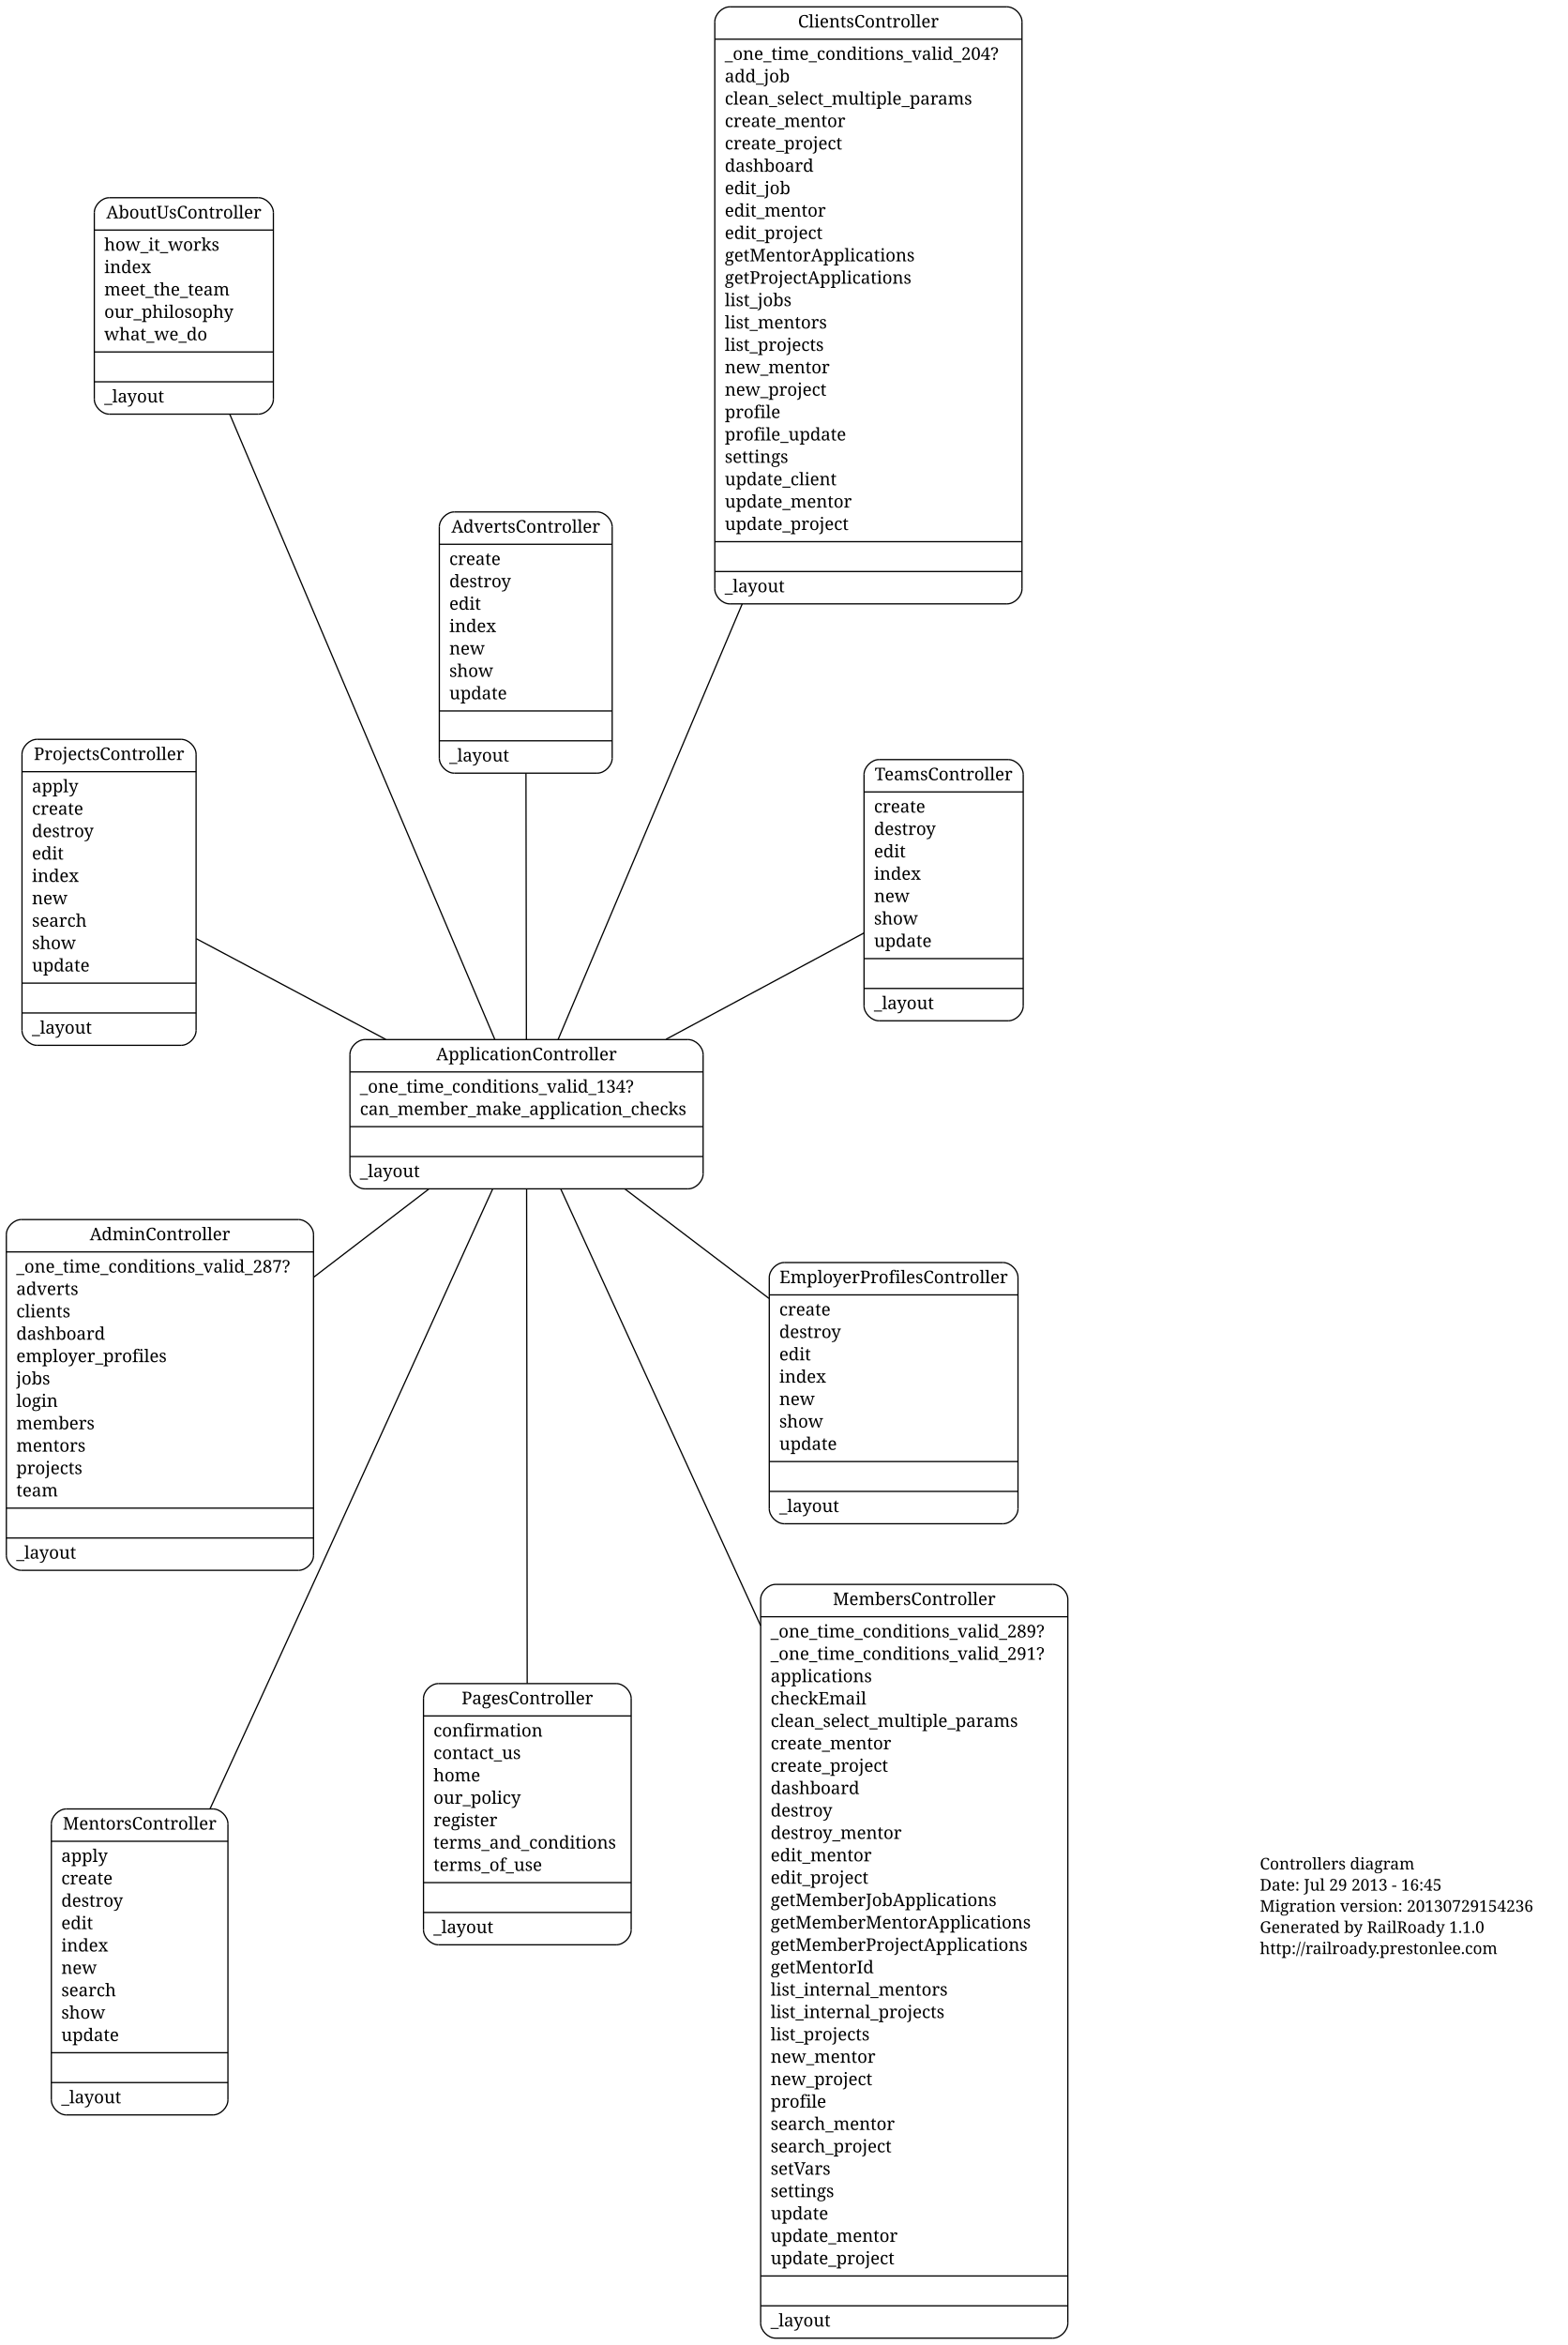
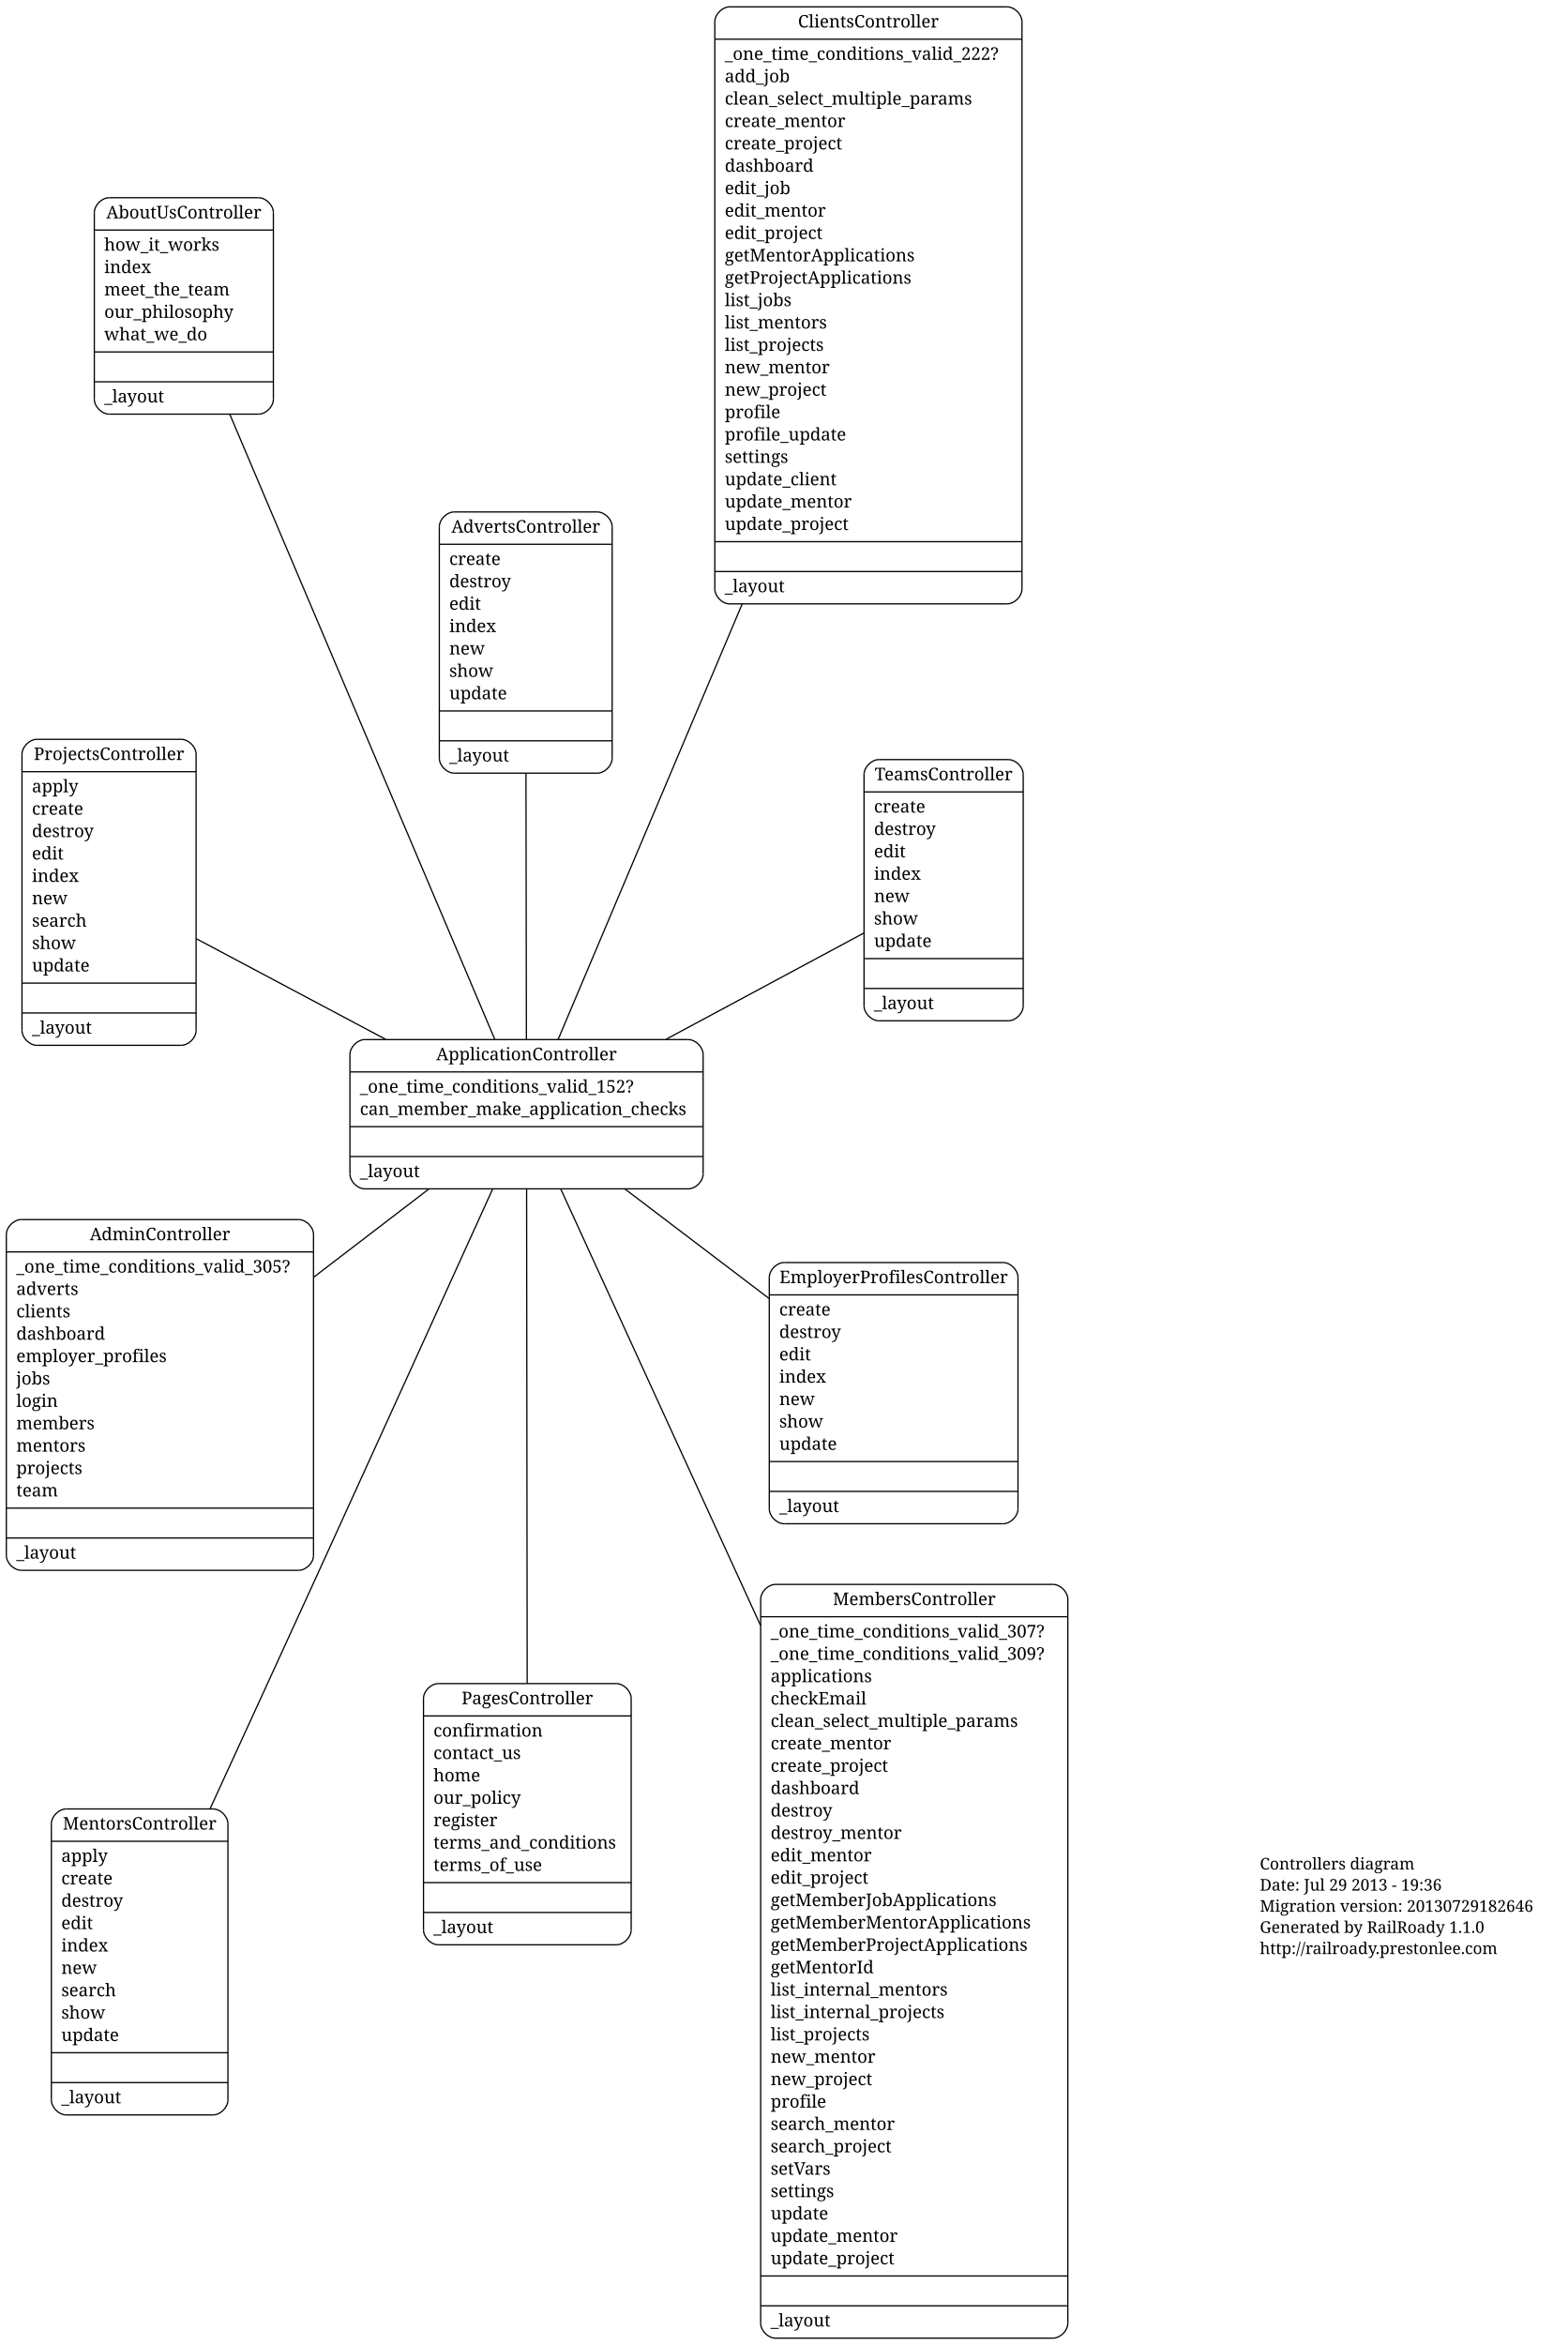
<svg xmlns="http://www.w3.org/2000/svg" width="1260pt" height="1885pt" viewBox="0.00 0.00 1260.00 1885.32">
  <g id="graph1" class="graph" transform="scale(1 1) rotate(0) translate(4 1881.32)">
    <polygon fill="white" stroke="white" points="-4,5 -4,-1881.32 1257,-1881.32 1257,5 -4,5" />
    <g id="node1" class="node">
      <text text-anchor="start" x="1009" y="-378.3" font-family="Times Roman,serif" font-size="13.00">Controllers diagram</text>
-       <text text-anchor="start" x="1009" y="-361.3" font-family="Times Roman,serif" font-size="13.00">Date: Jul 29 2013 - 16:45</text>
-       <text text-anchor="start" x="1009" y="-344.3" font-family="Times Roman,serif" font-size="13.00">Migration version: 20130729154236</text>
+       <text text-anchor="start" x="1009" y="-361.3" font-family="Times Roman,serif" font-size="13.00">Date: Jul 29 2013 - 19:36</text>
+       <text text-anchor="start" x="1009" y="-344.3" font-family="Times Roman,serif" font-size="13.00">Migration version: 20130729182646</text>
      <text text-anchor="start" x="1009" y="-327.3" font-family="Times Roman,serif" font-size="13.00">Generated by RailRoady 1.1.0</text>
      <text text-anchor="start" x="1009" y="-310.3" font-family="Times Roman,serif" font-size="13.00">http://railroady.prestonlee.com</text>
    </g>
    <g id="node2" class="node">
      <polyline fill="none" stroke="black" points="25.585,-1040.91 141.585,-1040.91 " />
      <path fill="none" stroke="black" d="M141.585,-1040.91C147.585,-1040.91 153.585,-1046.91 153.585,-1052.91" />
      <polyline fill="none" stroke="black" points="153.585,-1052.91 153.585,-1274.91 " />
      <path fill="none" stroke="black" d="M153.585,-1274.91C153.585,-1280.91 147.585,-1286.91 141.585,-1286.91" />
      <polyline fill="none" stroke="black" points="141.585,-1286.91 25.585,-1286.91 " />
      <path fill="none" stroke="black" d="M25.585,-1286.91C19.585,-1286.91 13.585,-1280.91 13.585,-1274.91" />
      <polyline fill="none" stroke="black" points="13.585,-1274.91 13.585,-1052.91 " />
      <path fill="none" stroke="black" d="M13.585,-1052.91C13.585,-1046.91 19.585,-1040.91 25.585,-1040.91" />
      <text text-anchor="middle" x="83.585" y="-1270.31" font-family="Times Roman,serif" font-size="14.00">ProjectsController</text>
      <polyline fill="none" stroke="black" points="13.585,-1260.91 153.585,-1260.91 " />
      <text text-anchor="start" x="21.585" y="-1244.31" font-family="Times Roman,serif" font-size="14.00">apply</text>
      <text text-anchor="start" x="21.585" y="-1226.31" font-family="Times Roman,serif" font-size="14.00">create</text>
      <text text-anchor="start" x="21.585" y="-1208.31" font-family="Times Roman,serif" font-size="14.00">destroy</text>
      <text text-anchor="start" x="21.585" y="-1190.31" font-family="Times Roman,serif" font-size="14.00">edit</text>
      <text text-anchor="start" x="21.585" y="-1172.31" font-family="Times Roman,serif" font-size="14.00">index</text>
      <text text-anchor="start" x="21.585" y="-1154.31" font-family="Times Roman,serif" font-size="14.00">new</text>
      <text text-anchor="start" x="21.585" y="-1136.31" font-family="Times Roman,serif" font-size="14.00">search</text>
      <text text-anchor="start" x="21.585" y="-1118.31" font-family="Times Roman,serif" font-size="14.00">show</text>
      <text text-anchor="start" x="21.585" y="-1100.31" font-family="Times Roman,serif" font-size="14.00">update</text>
      <polyline fill="none" stroke="black" points="13.585,-1090.91 153.585,-1090.91 " />
      <polyline fill="none" stroke="black" points="13.585,-1066.91 153.585,-1066.91 " />
      <text text-anchor="start" x="21.585" y="-1050.31" font-family="Times Roman,serif" font-size="14.00">_layout</text>
    </g>
    <g id="node3" class="node">
      <polyline fill="none" stroke="black" points="702.71,-1060.63 806.71,-1060.63 " />
      <path fill="none" stroke="black" d="M806.71,-1060.63C812.71,-1060.63 818.71,-1066.63 818.71,-1072.63" />
      <polyline fill="none" stroke="black" points="818.71,-1072.63 818.71,-1258.63 " />
      <path fill="none" stroke="black" d="M818.71,-1258.63C818.71,-1264.63 812.71,-1270.63 806.71,-1270.63" />
      <polyline fill="none" stroke="black" points="806.71,-1270.63 702.71,-1270.63 " />
      <path fill="none" stroke="black" d="M702.71,-1270.63C696.71,-1270.63 690.71,-1264.63 690.71,-1258.63" />
      <polyline fill="none" stroke="black" points="690.71,-1258.63 690.71,-1072.63 " />
      <path fill="none" stroke="black" d="M690.71,-1072.63C690.71,-1066.63 696.71,-1060.63 702.71,-1060.63" />
      <text text-anchor="middle" x="754.71" y="-1254.03" font-family="Times Roman,serif" font-size="14.00">TeamsController</text>
      <polyline fill="none" stroke="black" points="690.71,-1244.63 818.71,-1244.63 " />
      <text text-anchor="start" x="698.71" y="-1228.03" font-family="Times Roman,serif" font-size="14.00">create</text>
      <text text-anchor="start" x="698.71" y="-1210.03" font-family="Times Roman,serif" font-size="14.00">destroy</text>
      <text text-anchor="start" x="698.71" y="-1192.03" font-family="Times Roman,serif" font-size="14.00">edit</text>
      <text text-anchor="start" x="698.71" y="-1174.03" font-family="Times Roman,serif" font-size="14.00">index</text>
      <text text-anchor="start" x="698.71" y="-1156.03" font-family="Times Roman,serif" font-size="14.00">new</text>
      <text text-anchor="start" x="698.71" y="-1138.03" font-family="Times Roman,serif" font-size="14.00">show</text>
      <text text-anchor="start" x="698.71" y="-1120.03" font-family="Times Roman,serif" font-size="14.00">update</text>
      <polyline fill="none" stroke="black" points="690.71,-1110.63 818.71,-1110.63 " />
      <polyline fill="none" stroke="black" points="690.71,-1086.63 818.71,-1086.63 " />
      <text text-anchor="start" x="698.71" y="-1070.03" font-family="Times Roman,serif" font-size="14.00">_layout</text>
    </g>
    <g id="node4" class="node">
      <polyline fill="none" stroke="black" points="348.447,-317.753 491.447,-317.753 " />
      <path fill="none" stroke="black" d="M491.447,-317.753C497.447,-317.753 503.447,-323.753 503.447,-329.753" />
      <polyline fill="none" stroke="black" points="503.447,-329.753 503.447,-515.753 " />
      <path fill="none" stroke="black" d="M503.447,-515.753C503.447,-521.753 497.447,-527.753 491.447,-527.753" />
      <polyline fill="none" stroke="black" points="491.447,-527.753 348.447,-527.753 " />
      <path fill="none" stroke="black" d="M348.447,-527.753C342.447,-527.753 336.447,-521.753 336.447,-515.753" />
      <polyline fill="none" stroke="black" points="336.447,-515.753 336.447,-329.753 " />
      <path fill="none" stroke="black" d="M336.447,-329.753C336.447,-323.753 342.447,-317.753 348.447,-317.753" />
      <text text-anchor="middle" x="419.947" y="-511.153" font-family="Times Roman,serif" font-size="14.00">PagesController</text>
      <polyline fill="none" stroke="black" points="336.447,-501.753 503.447,-501.753 " />
      <text text-anchor="start" x="344.447" y="-485.153" font-family="Times Roman,serif" font-size="14.00">confirmation</text>
      <text text-anchor="start" x="344.447" y="-467.153" font-family="Times Roman,serif" font-size="14.00">contact_us</text>
      <text text-anchor="start" x="344.447" y="-449.153" font-family="Times Roman,serif" font-size="14.00">home</text>
      <text text-anchor="start" x="344.447" y="-431.153" font-family="Times Roman,serif" font-size="14.00">our_policy</text>
      <text text-anchor="start" x="344.447" y="-413.153" font-family="Times Roman,serif" font-size="14.00">register</text>
      <text text-anchor="start" x="344.447" y="-395.153" font-family="Times Roman,serif" font-size="14.00">terms_and_conditions</text>
      <text text-anchor="start" x="344.447" y="-377.153" font-family="Times Roman,serif" font-size="14.00">terms_of_use</text>
      <polyline fill="none" stroke="black" points="336.447,-367.753 503.447,-367.753 " />
      <polyline fill="none" stroke="black" points="336.447,-343.753 503.447,-343.753 " />
      <text text-anchor="start" x="344.447" y="-327.153" font-family="Times Roman,serif" font-size="14.00">_layout</text>
    </g>
    <g id="node5" class="node">
      <polyline fill="none" stroke="black" points="361.177,-1259.73 476.177,-1259.73 " />
      <path fill="none" stroke="black" d="M476.177,-1259.73C482.177,-1259.73 488.177,-1265.73 488.177,-1271.73" />
      <polyline fill="none" stroke="black" points="488.177,-1271.73 488.177,-1457.73 " />
      <path fill="none" stroke="black" d="M488.177,-1457.73C488.177,-1463.73 482.177,-1469.73 476.177,-1469.73" />
      <polyline fill="none" stroke="black" points="476.177,-1469.73 361.177,-1469.73 " />
      <path fill="none" stroke="black" d="M361.177,-1469.73C355.177,-1469.73 349.177,-1463.73 349.177,-1457.73" />
      <polyline fill="none" stroke="black" points="349.177,-1457.73 349.177,-1271.73 " />
      <path fill="none" stroke="black" d="M349.177,-1271.73C349.177,-1265.73 355.177,-1259.73 361.177,-1259.73" />
      <text text-anchor="middle" x="418.677" y="-1453.13" font-family="Times Roman,serif" font-size="14.00">AdvertsController</text>
      <polyline fill="none" stroke="black" points="349.177,-1443.73 488.177,-1443.73 " />
      <text text-anchor="start" x="357.177" y="-1427.13" font-family="Times Roman,serif" font-size="14.00">create</text>
      <text text-anchor="start" x="357.177" y="-1409.13" font-family="Times Roman,serif" font-size="14.00">destroy</text>
      <text text-anchor="start" x="357.177" y="-1391.13" font-family="Times Roman,serif" font-size="14.00">edit</text>
      <text text-anchor="start" x="357.177" y="-1373.13" font-family="Times Roman,serif" font-size="14.00">index</text>
      <text text-anchor="start" x="357.177" y="-1355.13" font-family="Times Roman,serif" font-size="14.00">new</text>
      <text text-anchor="start" x="357.177" y="-1337.13" font-family="Times Roman,serif" font-size="14.00">show</text>
      <text text-anchor="start" x="357.177" y="-1319.13" font-family="Times Roman,serif" font-size="14.00">update</text>
      <polyline fill="none" stroke="black" points="349.177,-1309.73 488.177,-1309.73 " />
      <polyline fill="none" stroke="black" points="349.177,-1285.73 488.177,-1285.73 " />
      <text text-anchor="start" x="357.177" y="-1269.13" font-family="Times Roman,serif" font-size="14.00">_layout</text>
    </g>
    <g id="node6" class="node">
      <polyline fill="none" stroke="black" points="582.709,-1395.82 805.709,-1395.82 " />
      <path fill="none" stroke="black" d="M805.709,-1395.82C811.709,-1395.82 817.709,-1401.82 817.709,-1407.82" />
      <polyline fill="none" stroke="black" points="817.709,-1407.82 817.709,-1863.82 " />
      <path fill="none" stroke="black" d="M817.709,-1863.82C817.709,-1869.82 811.709,-1875.82 805.709,-1875.82" />
      <polyline fill="none" stroke="black" points="805.709,-1875.82 582.709,-1875.82 " />
      <path fill="none" stroke="black" d="M582.709,-1875.82C576.709,-1875.82 570.709,-1869.82 570.709,-1863.82" />
      <polyline fill="none" stroke="black" points="570.709,-1863.82 570.709,-1407.82 " />
      <path fill="none" stroke="black" d="M570.709,-1407.82C570.709,-1401.82 576.709,-1395.82 582.709,-1395.82" />
      <text text-anchor="middle" x="694.209" y="-1859.22" font-family="Times Roman,serif" font-size="14.00">ClientsController</text>
      <polyline fill="none" stroke="black" points="570.709,-1849.82 817.709,-1849.82 " />
-       <text text-anchor="start" x="578.709" y="-1833.22" font-family="Times Roman,serif" font-size="14.00">_one_time_conditions_valid_204?</text>
+       <text text-anchor="start" x="578.709" y="-1833.22" font-family="Times Roman,serif" font-size="14.00">_one_time_conditions_valid_222?</text>
      <text text-anchor="start" x="578.709" y="-1815.22" font-family="Times Roman,serif" font-size="14.00">add_job</text>
      <text text-anchor="start" x="578.709" y="-1797.22" font-family="Times Roman,serif" font-size="14.00">clean_select_multiple_params</text>
      <text text-anchor="start" x="578.709" y="-1779.22" font-family="Times Roman,serif" font-size="14.00">create_mentor</text>
      <text text-anchor="start" x="578.709" y="-1761.22" font-family="Times Roman,serif" font-size="14.00">create_project</text>
      <text text-anchor="start" x="578.709" y="-1743.22" font-family="Times Roman,serif" font-size="14.00">dashboard</text>
      <text text-anchor="start" x="578.709" y="-1725.22" font-family="Times Roman,serif" font-size="14.00">edit_job</text>
      <text text-anchor="start" x="578.709" y="-1707.22" font-family="Times Roman,serif" font-size="14.00">edit_mentor</text>
      <text text-anchor="start" x="578.709" y="-1689.22" font-family="Times Roman,serif" font-size="14.00">edit_project</text>
      <text text-anchor="start" x="578.709" y="-1671.22" font-family="Times Roman,serif" font-size="14.00">getMentorApplications</text>
      <text text-anchor="start" x="578.709" y="-1653.22" font-family="Times Roman,serif" font-size="14.00">getProjectApplications</text>
      <text text-anchor="start" x="578.709" y="-1635.22" font-family="Times Roman,serif" font-size="14.00">list_jobs</text>
      <text text-anchor="start" x="578.709" y="-1617.22" font-family="Times Roman,serif" font-size="14.00">list_mentors</text>
      <text text-anchor="start" x="578.709" y="-1599.22" font-family="Times Roman,serif" font-size="14.00">list_projects</text>
      <text text-anchor="start" x="578.709" y="-1581.22" font-family="Times Roman,serif" font-size="14.00">new_mentor</text>
      <text text-anchor="start" x="578.709" y="-1563.22" font-family="Times Roman,serif" font-size="14.00">new_project</text>
      <text text-anchor="start" x="578.709" y="-1545.22" font-family="Times Roman,serif" font-size="14.00">profile</text>
      <text text-anchor="start" x="578.709" y="-1527.22" font-family="Times Roman,serif" font-size="14.00">profile_update</text>
      <text text-anchor="start" x="578.709" y="-1509.22" font-family="Times Roman,serif" font-size="14.00">settings</text>
      <text text-anchor="start" x="578.709" y="-1491.22" font-family="Times Roman,serif" font-size="14.00">update_client</text>
      <text text-anchor="start" x="578.709" y="-1473.22" font-family="Times Roman,serif" font-size="14.00">update_mentor</text>
      <text text-anchor="start" x="578.709" y="-1455.22" font-family="Times Roman,serif" font-size="14.00">update_project</text>
      <polyline fill="none" stroke="black" points="570.709,-1445.82 817.709,-1445.82 " />
      <polyline fill="none" stroke="black" points="570.709,-1421.82 817.709,-1421.82 " />
      <text text-anchor="start" x="578.709" y="-1405.22" font-family="Times Roman,serif" font-size="14.00">_layout</text>
    </g>
    <g id="node7" class="node">
      <polyline fill="none" stroke="black" points="83.739,-1548.36 203.739,-1548.36 " />
      <path fill="none" stroke="black" d="M203.739,-1548.36C209.739,-1548.36 215.739,-1554.36 215.739,-1560.36" />
      <polyline fill="none" stroke="black" points="215.739,-1560.36 215.739,-1710.36 " />
      <path fill="none" stroke="black" d="M215.739,-1710.36C215.739,-1716.36 209.739,-1722.36 203.739,-1722.36" />
      <polyline fill="none" stroke="black" points="203.739,-1722.36 83.739,-1722.36 " />
      <path fill="none" stroke="black" d="M83.739,-1722.36C77.739,-1722.36 71.739,-1716.36 71.739,-1710.36" />
      <polyline fill="none" stroke="black" points="71.739,-1710.36 71.739,-1560.36 " />
      <path fill="none" stroke="black" d="M71.739,-1560.36C71.739,-1554.36 77.739,-1548.36 83.739,-1548.36" />
      <text text-anchor="middle" x="143.739" y="-1705.76" font-family="Times Roman,serif" font-size="14.00">AboutUsController</text>
      <polyline fill="none" stroke="black" points="71.739,-1696.36 215.739,-1696.36 " />
      <text text-anchor="start" x="79.739" y="-1679.76" font-family="Times Roman,serif" font-size="14.00">how_it_works</text>
      <text text-anchor="start" x="79.739" y="-1661.76" font-family="Times Roman,serif" font-size="14.00">index</text>
      <text text-anchor="start" x="79.739" y="-1643.76" font-family="Times Roman,serif" font-size="14.00">meet_the_team</text>
      <text text-anchor="start" x="79.739" y="-1625.76" font-family="Times Roman,serif" font-size="14.00">our_philosophy</text>
      <text text-anchor="start" x="79.739" y="-1607.76" font-family="Times Roman,serif" font-size="14.00">what_we_do</text>
      <polyline fill="none" stroke="black" points="71.739,-1598.36 215.739,-1598.36 " />
      <polyline fill="none" stroke="black" points="71.739,-1574.36 215.739,-1574.36 " />
      <text text-anchor="start" x="79.739" y="-1557.76" font-family="Times Roman,serif" font-size="14.00">_layout</text>
    </g>
    <g id="node8" class="node">
      <polyline fill="none" stroke="black" points="49.188,-180.979 167.188,-180.979 " />
      <path fill="none" stroke="black" d="M167.188,-180.979C173.188,-180.979 179.188,-186.979 179.188,-192.979" />
      <polyline fill="none" stroke="black" points="179.188,-192.979 179.188,-414.979 " />
      <path fill="none" stroke="black" d="M179.188,-414.979C179.188,-420.979 173.188,-426.979 167.188,-426.979" />
      <polyline fill="none" stroke="black" points="167.188,-426.979 49.188,-426.979 " />
      <path fill="none" stroke="black" d="M49.188,-426.979C43.188,-426.979 37.188,-420.979 37.188,-414.979" />
      <polyline fill="none" stroke="black" points="37.188,-414.979 37.188,-192.979 " />
      <path fill="none" stroke="black" d="M37.188,-192.979C37.188,-186.979 43.188,-180.979 49.188,-180.979" />
      <text text-anchor="middle" x="108.188" y="-410.379" font-family="Times Roman,serif" font-size="14.00">MentorsController</text>
      <polyline fill="none" stroke="black" points="37.188,-400.979 179.188,-400.979 " />
      <text text-anchor="start" x="45.188" y="-384.379" font-family="Times Roman,serif" font-size="14.00">apply</text>
      <text text-anchor="start" x="45.188" y="-366.379" font-family="Times Roman,serif" font-size="14.00">create</text>
      <text text-anchor="start" x="45.188" y="-348.379" font-family="Times Roman,serif" font-size="14.00">destroy</text>
      <text text-anchor="start" x="45.188" y="-330.379" font-family="Times Roman,serif" font-size="14.00">edit</text>
      <text text-anchor="start" x="45.188" y="-312.379" font-family="Times Roman,serif" font-size="14.00">index</text>
      <text text-anchor="start" x="45.188" y="-294.379" font-family="Times Roman,serif" font-size="14.00">new</text>
      <text text-anchor="start" x="45.188" y="-276.379" font-family="Times Roman,serif" font-size="14.00">search</text>
      <text text-anchor="start" x="45.188" y="-258.379" font-family="Times Roman,serif" font-size="14.00">show</text>
      <text text-anchor="start" x="45.188" y="-240.379" font-family="Times Roman,serif" font-size="14.00">update</text>
      <polyline fill="none" stroke="black" points="37.188,-230.979 179.188,-230.979 " />
      <polyline fill="none" stroke="black" points="37.188,-206.979 179.188,-206.979 " />
      <text text-anchor="start" x="45.188" y="-190.379" font-family="Times Roman,serif" font-size="14.00">_layout</text>
    </g>
    <g id="node9" class="node">
      <polyline fill="none" stroke="black" points="626.508,-656.266 802.508,-656.266 " />
      <path fill="none" stroke="black" d="M802.508,-656.266C808.508,-656.266 814.508,-662.266 814.508,-668.266" />
      <polyline fill="none" stroke="black" points="814.508,-668.266 814.508,-854.266 " />
      <path fill="none" stroke="black" d="M814.508,-854.266C814.508,-860.266 808.508,-866.266 802.508,-866.266" />
      <polyline fill="none" stroke="black" points="802.508,-866.266 626.508,-866.266 " />
      <path fill="none" stroke="black" d="M626.508,-866.266C620.508,-866.266 614.508,-860.266 614.508,-854.266" />
      <polyline fill="none" stroke="black" points="614.508,-854.266 614.508,-668.266 " />
      <path fill="none" stroke="black" d="M614.508,-668.266C614.508,-662.266 620.508,-656.266 626.508,-656.266" />
      <text text-anchor="middle" x="714.508" y="-849.666" font-family="Times Roman,serif" font-size="14.00">EmployerProfilesController</text>
      <polyline fill="none" stroke="black" points="614.508,-840.266 814.508,-840.266 " />
      <text text-anchor="start" x="622.508" y="-823.666" font-family="Times Roman,serif" font-size="14.00">create</text>
      <text text-anchor="start" x="622.508" y="-805.666" font-family="Times Roman,serif" font-size="14.00">destroy</text>
      <text text-anchor="start" x="622.508" y="-787.666" font-family="Times Roman,serif" font-size="14.00">edit</text>
      <text text-anchor="start" x="622.508" y="-769.666" font-family="Times Roman,serif" font-size="14.00">index</text>
      <text text-anchor="start" x="622.508" y="-751.666" font-family="Times Roman,serif" font-size="14.00">new</text>
      <text text-anchor="start" x="622.508" y="-733.666" font-family="Times Roman,serif" font-size="14.00">show</text>
      <text text-anchor="start" x="622.508" y="-715.666" font-family="Times Roman,serif" font-size="14.00">update</text>
      <polyline fill="none" stroke="black" points="614.508,-706.266 814.508,-706.266 " />
      <polyline fill="none" stroke="black" points="614.508,-682.266 814.508,-682.266 " />
      <text text-anchor="start" x="622.508" y="-665.666" font-family="Times Roman,serif" font-size="14.00">_layout</text>
    </g>
    <g id="node10" class="node">
      <polyline fill="none" stroke="black" points="13,-618.818 236,-618.818 " />
      <path fill="none" stroke="black" d="M236,-618.818C242,-618.818 248,-624.818 248,-630.818" />
      <polyline fill="none" stroke="black" points="248,-630.818 248,-888.818 " />
      <path fill="none" stroke="black" d="M248,-888.818C248,-894.818 242,-900.818 236,-900.818" />
      <polyline fill="none" stroke="black" points="236,-900.818 13,-900.818 " />
      <path fill="none" stroke="black" d="M13,-900.818C7,-900.818 1,-894.818 1,-888.818" />
      <polyline fill="none" stroke="black" points="1,-888.818 1,-630.818 " />
      <path fill="none" stroke="black" d="M1,-630.818C1,-624.818 7,-618.818 13,-618.818" />
      <text text-anchor="middle" x="124.5" y="-884.218" font-family="Times Roman,serif" font-size="14.00">AdminController</text>
      <polyline fill="none" stroke="black" points="1,-874.818 248,-874.818 " />
-       <text text-anchor="start" x="9" y="-858.218" font-family="Times Roman,serif" font-size="14.00">_one_time_conditions_valid_287?</text>
+       <text text-anchor="start" x="9" y="-858.218" font-family="Times Roman,serif" font-size="14.00">_one_time_conditions_valid_305?</text>
      <text text-anchor="start" x="9" y="-840.218" font-family="Times Roman,serif" font-size="14.00">adverts</text>
      <text text-anchor="start" x="9" y="-822.218" font-family="Times Roman,serif" font-size="14.00">clients</text>
      <text text-anchor="start" x="9" y="-804.218" font-family="Times Roman,serif" font-size="14.00">dashboard</text>
      <text text-anchor="start" x="9" y="-786.218" font-family="Times Roman,serif" font-size="14.00">employer_profiles</text>
      <text text-anchor="start" x="9" y="-768.218" font-family="Times Roman,serif" font-size="14.00">jobs</text>
      <text text-anchor="start" x="9" y="-750.218" font-family="Times Roman,serif" font-size="14.00">login</text>
      <text text-anchor="start" x="9" y="-732.218" font-family="Times Roman,serif" font-size="14.00">members</text>
      <text text-anchor="start" x="9" y="-714.218" font-family="Times Roman,serif" font-size="14.00">mentors</text>
      <text text-anchor="start" x="9" y="-696.218" font-family="Times Roman,serif" font-size="14.00">projects</text>
      <text text-anchor="start" x="9" y="-678.218" font-family="Times Roman,serif" font-size="14.00">team</text>
      <polyline fill="none" stroke="black" points="1,-668.818 248,-668.818 " />
      <polyline fill="none" stroke="black" points="1,-644.818 248,-644.818 " />
      <text text-anchor="start" x="9" y="-628.218" font-family="Times Roman,serif" font-size="14.00">_layout</text>
    </g>
    <g id="node11" class="node">
      <polyline fill="none" stroke="black" points="619.581,-1.5 842.581,-1.5 " />
      <path fill="none" stroke="black" d="M842.581,-1.5C848.581,-1.5 854.581,-7.5 854.581,-13.5" />
      <polyline fill="none" stroke="black" points="854.581,-13.5 854.581,-595.5 " />
      <path fill="none" stroke="black" d="M854.581,-595.5C854.581,-601.5 848.581,-607.5 842.581,-607.5" />
      <polyline fill="none" stroke="black" points="842.581,-607.5 619.581,-607.5 " />
      <path fill="none" stroke="black" d="M619.581,-607.5C613.581,-607.5 607.581,-601.5 607.581,-595.5" />
      <polyline fill="none" stroke="black" points="607.581,-595.5 607.581,-13.5 " />
      <path fill="none" stroke="black" d="M607.581,-13.5C607.581,-7.5 613.581,-1.5 619.581,-1.5" />
      <text text-anchor="middle" x="731.081" y="-590.9" font-family="Times Roman,serif" font-size="14.00">MembersController</text>
      <polyline fill="none" stroke="black" points="607.581,-581.5 854.581,-581.5 " />
-       <text text-anchor="start" x="615.581" y="-564.9" font-family="Times Roman,serif" font-size="14.00">_one_time_conditions_valid_289?</text>
-       <text text-anchor="start" x="615.581" y="-546.9" font-family="Times Roman,serif" font-size="14.00">_one_time_conditions_valid_291?</text>
+       <text text-anchor="start" x="615.581" y="-564.9" font-family="Times Roman,serif" font-size="14.00">_one_time_conditions_valid_307?</text>
+       <text text-anchor="start" x="615.581" y="-546.9" font-family="Times Roman,serif" font-size="14.00">_one_time_conditions_valid_309?</text>
      <text text-anchor="start" x="615.581" y="-528.9" font-family="Times Roman,serif" font-size="14.00">applications</text>
      <text text-anchor="start" x="615.581" y="-510.9" font-family="Times Roman,serif" font-size="14.00">checkEmail</text>
      <text text-anchor="start" x="615.581" y="-492.9" font-family="Times Roman,serif" font-size="14.00">clean_select_multiple_params</text>
      <text text-anchor="start" x="615.581" y="-474.9" font-family="Times Roman,serif" font-size="14.00">create_mentor</text>
      <text text-anchor="start" x="615.581" y="-456.9" font-family="Times Roman,serif" font-size="14.00">create_project</text>
      <text text-anchor="start" x="615.581" y="-438.9" font-family="Times Roman,serif" font-size="14.00">dashboard</text>
      <text text-anchor="start" x="615.581" y="-420.9" font-family="Times Roman,serif" font-size="14.00">destroy</text>
      <text text-anchor="start" x="615.581" y="-402.9" font-family="Times Roman,serif" font-size="14.00">destroy_mentor</text>
      <text text-anchor="start" x="615.581" y="-384.9" font-family="Times Roman,serif" font-size="14.00">edit_mentor</text>
      <text text-anchor="start" x="615.581" y="-366.9" font-family="Times Roman,serif" font-size="14.00">edit_project</text>
      <text text-anchor="start" x="615.581" y="-348.9" font-family="Times Roman,serif" font-size="14.00">getMemberJobApplications</text>
      <text text-anchor="start" x="615.581" y="-330.9" font-family="Times Roman,serif" font-size="14.00">getMemberMentorApplications</text>
      <text text-anchor="start" x="615.581" y="-312.9" font-family="Times Roman,serif" font-size="14.00">getMemberProjectApplications</text>
      <text text-anchor="start" x="615.581" y="-294.9" font-family="Times Roman,serif" font-size="14.00">getMentorId</text>
      <text text-anchor="start" x="615.581" y="-276.9" font-family="Times Roman,serif" font-size="14.00">list_internal_mentors</text>
      <text text-anchor="start" x="615.581" y="-258.9" font-family="Times Roman,serif" font-size="14.00">list_internal_projects</text>
      <text text-anchor="start" x="615.581" y="-240.9" font-family="Times Roman,serif" font-size="14.00">list_projects</text>
      <text text-anchor="start" x="615.581" y="-222.9" font-family="Times Roman,serif" font-size="14.00">new_mentor</text>
      <text text-anchor="start" x="615.581" y="-204.9" font-family="Times Roman,serif" font-size="14.00">new_project</text>
      <text text-anchor="start" x="615.581" y="-186.9" font-family="Times Roman,serif" font-size="14.00">profile</text>
      <text text-anchor="start" x="615.581" y="-168.9" font-family="Times Roman,serif" font-size="14.00">search_mentor</text>
      <text text-anchor="start" x="615.581" y="-150.9" font-family="Times Roman,serif" font-size="14.00">search_project</text>
      <text text-anchor="start" x="615.581" y="-132.9" font-family="Times Roman,serif" font-size="14.00">setVars</text>
      <text text-anchor="start" x="615.581" y="-114.9" font-family="Times Roman,serif" font-size="14.00">settings</text>
      <text text-anchor="start" x="615.581" y="-96.9" font-family="Times Roman,serif" font-size="14.00">update</text>
      <text text-anchor="start" x="615.581" y="-78.9" font-family="Times Roman,serif" font-size="14.00">update_mentor</text>
      <text text-anchor="start" x="615.581" y="-60.9" font-family="Times Roman,serif" font-size="14.00">update_project</text>
      <polyline fill="none" stroke="black" points="607.581,-51.5 854.581,-51.5 " />
      <polyline fill="none" stroke="black" points="607.581,-27.5 854.581,-27.5 " />
      <text text-anchor="start" x="615.581" y="-10.9" font-family="Times Roman,serif" font-size="14.00">_layout</text>
    </g>
    <g id="node12" class="node">
      <polyline fill="none" stroke="black" points="289.297,-925.524 549.297,-925.524 " />
      <path fill="none" stroke="black" d="M549.297,-925.524C555.297,-925.524 561.297,-931.524 561.297,-937.524" />
      <polyline fill="none" stroke="black" points="561.297,-937.524 561.297,-1033.52 " />
      <path fill="none" stroke="black" d="M561.297,-1033.52C561.297,-1039.52 555.297,-1045.52 549.297,-1045.52" />
      <polyline fill="none" stroke="black" points="549.297,-1045.52 289.297,-1045.52 " />
      <path fill="none" stroke="black" d="M289.297,-1045.52C283.297,-1045.52 277.297,-1039.52 277.297,-1033.52" />
      <polyline fill="none" stroke="black" points="277.297,-1033.52 277.297,-937.524 " />
      <path fill="none" stroke="black" d="M277.297,-937.524C277.297,-931.524 283.297,-925.524 289.297,-925.524" />
      <text text-anchor="middle" x="419.297" y="-1028.92" font-family="Times Roman,serif" font-size="14.00">ApplicationController</text>
      <polyline fill="none" stroke="black" points="277.297,-1019.52 561.297,-1019.52 " />
-       <text text-anchor="start" x="285.297" y="-1002.92" font-family="Times Roman,serif" font-size="14.00">_one_time_conditions_valid_134?</text>
+       <text text-anchor="start" x="285.297" y="-1002.92" font-family="Times Roman,serif" font-size="14.00">_one_time_conditions_valid_152?</text>
      <text text-anchor="start" x="285.297" y="-984.924" font-family="Times Roman,serif" font-size="14.00">can_member_make_application_checks</text>
      <polyline fill="none" stroke="black" points="277.297,-975.524 561.297,-975.524 " />
      <polyline fill="none" stroke="black" points="277.297,-951.524 561.297,-951.524 " />
      <text text-anchor="start" x="285.297" y="-934.924" font-family="Times Roman,serif" font-size="14.00">_layout</text>
    </g>
    <g id="edge2" class="edge">
      <path fill="none" stroke="black" d="M306.108,-1045.67C255.665,-1072.47 197.827,-1103.21 153.762,-1126.62" />
    </g>
    <g id="edge4" class="edge">
      <path fill="none" stroke="black" d="M531.451,-1045.75C584.394,-1074.18 645.665,-1107.08 690.611,-1131.21" />
    </g>
    <g id="edge6" class="edge">
      <path fill="none" stroke="black" d="M419.367,-925.297C419.476,-830.449 419.69,-645.033 419.826,-527.873" />
    </g>
    <g id="edge8" class="edge">
      <path fill="none" stroke="black" d="M419.199,-1045.61C419.105,-1102.94 418.962,-1190.52 418.849,-1259.44" />
    </g>
    <g id="edge10" class="edge">
      <path fill="none" stroke="black" d="M444.668,-1045.54C478.231,-1124.93 539.381,-1269.58 592.745,-1395.81" />
    </g>
    <g id="edge12" class="edge">
      <path fill="none" stroke="black" d="M393.744,-1045.78C344.745,-1161.34 237.412,-1414.46 180.638,-1548.35" />
    </g>
    <g id="edge14" class="edge">
      <path fill="none" stroke="black" d="M391.997,-925.266C358.796,-852.028 301.014,-724.7 251.2,-615.618 222.824,-553.481 191.153,-484.434 164.841,-427.157" />
    </g>
    <g id="edge16" class="edge">
      <path fill="none" stroke="black" d="M498.408,-925.427C534.018,-898.375 576.462,-866.133 614.269,-837.413" />
    </g>
    <g id="edge18" class="edge">
      <path fill="none" stroke="black" d="M340.684,-925.335C312.285,-903.592 279.495,-878.487 248.172,-854.505" />
    </g>
    <g id="edge20" class="edge">
      <path fill="none" stroke="black" d="M446.829,-925.386C482.88,-846.642 548.45,-703.417 607.536,-574.358" />
    </g>
  </g>
</svg>
